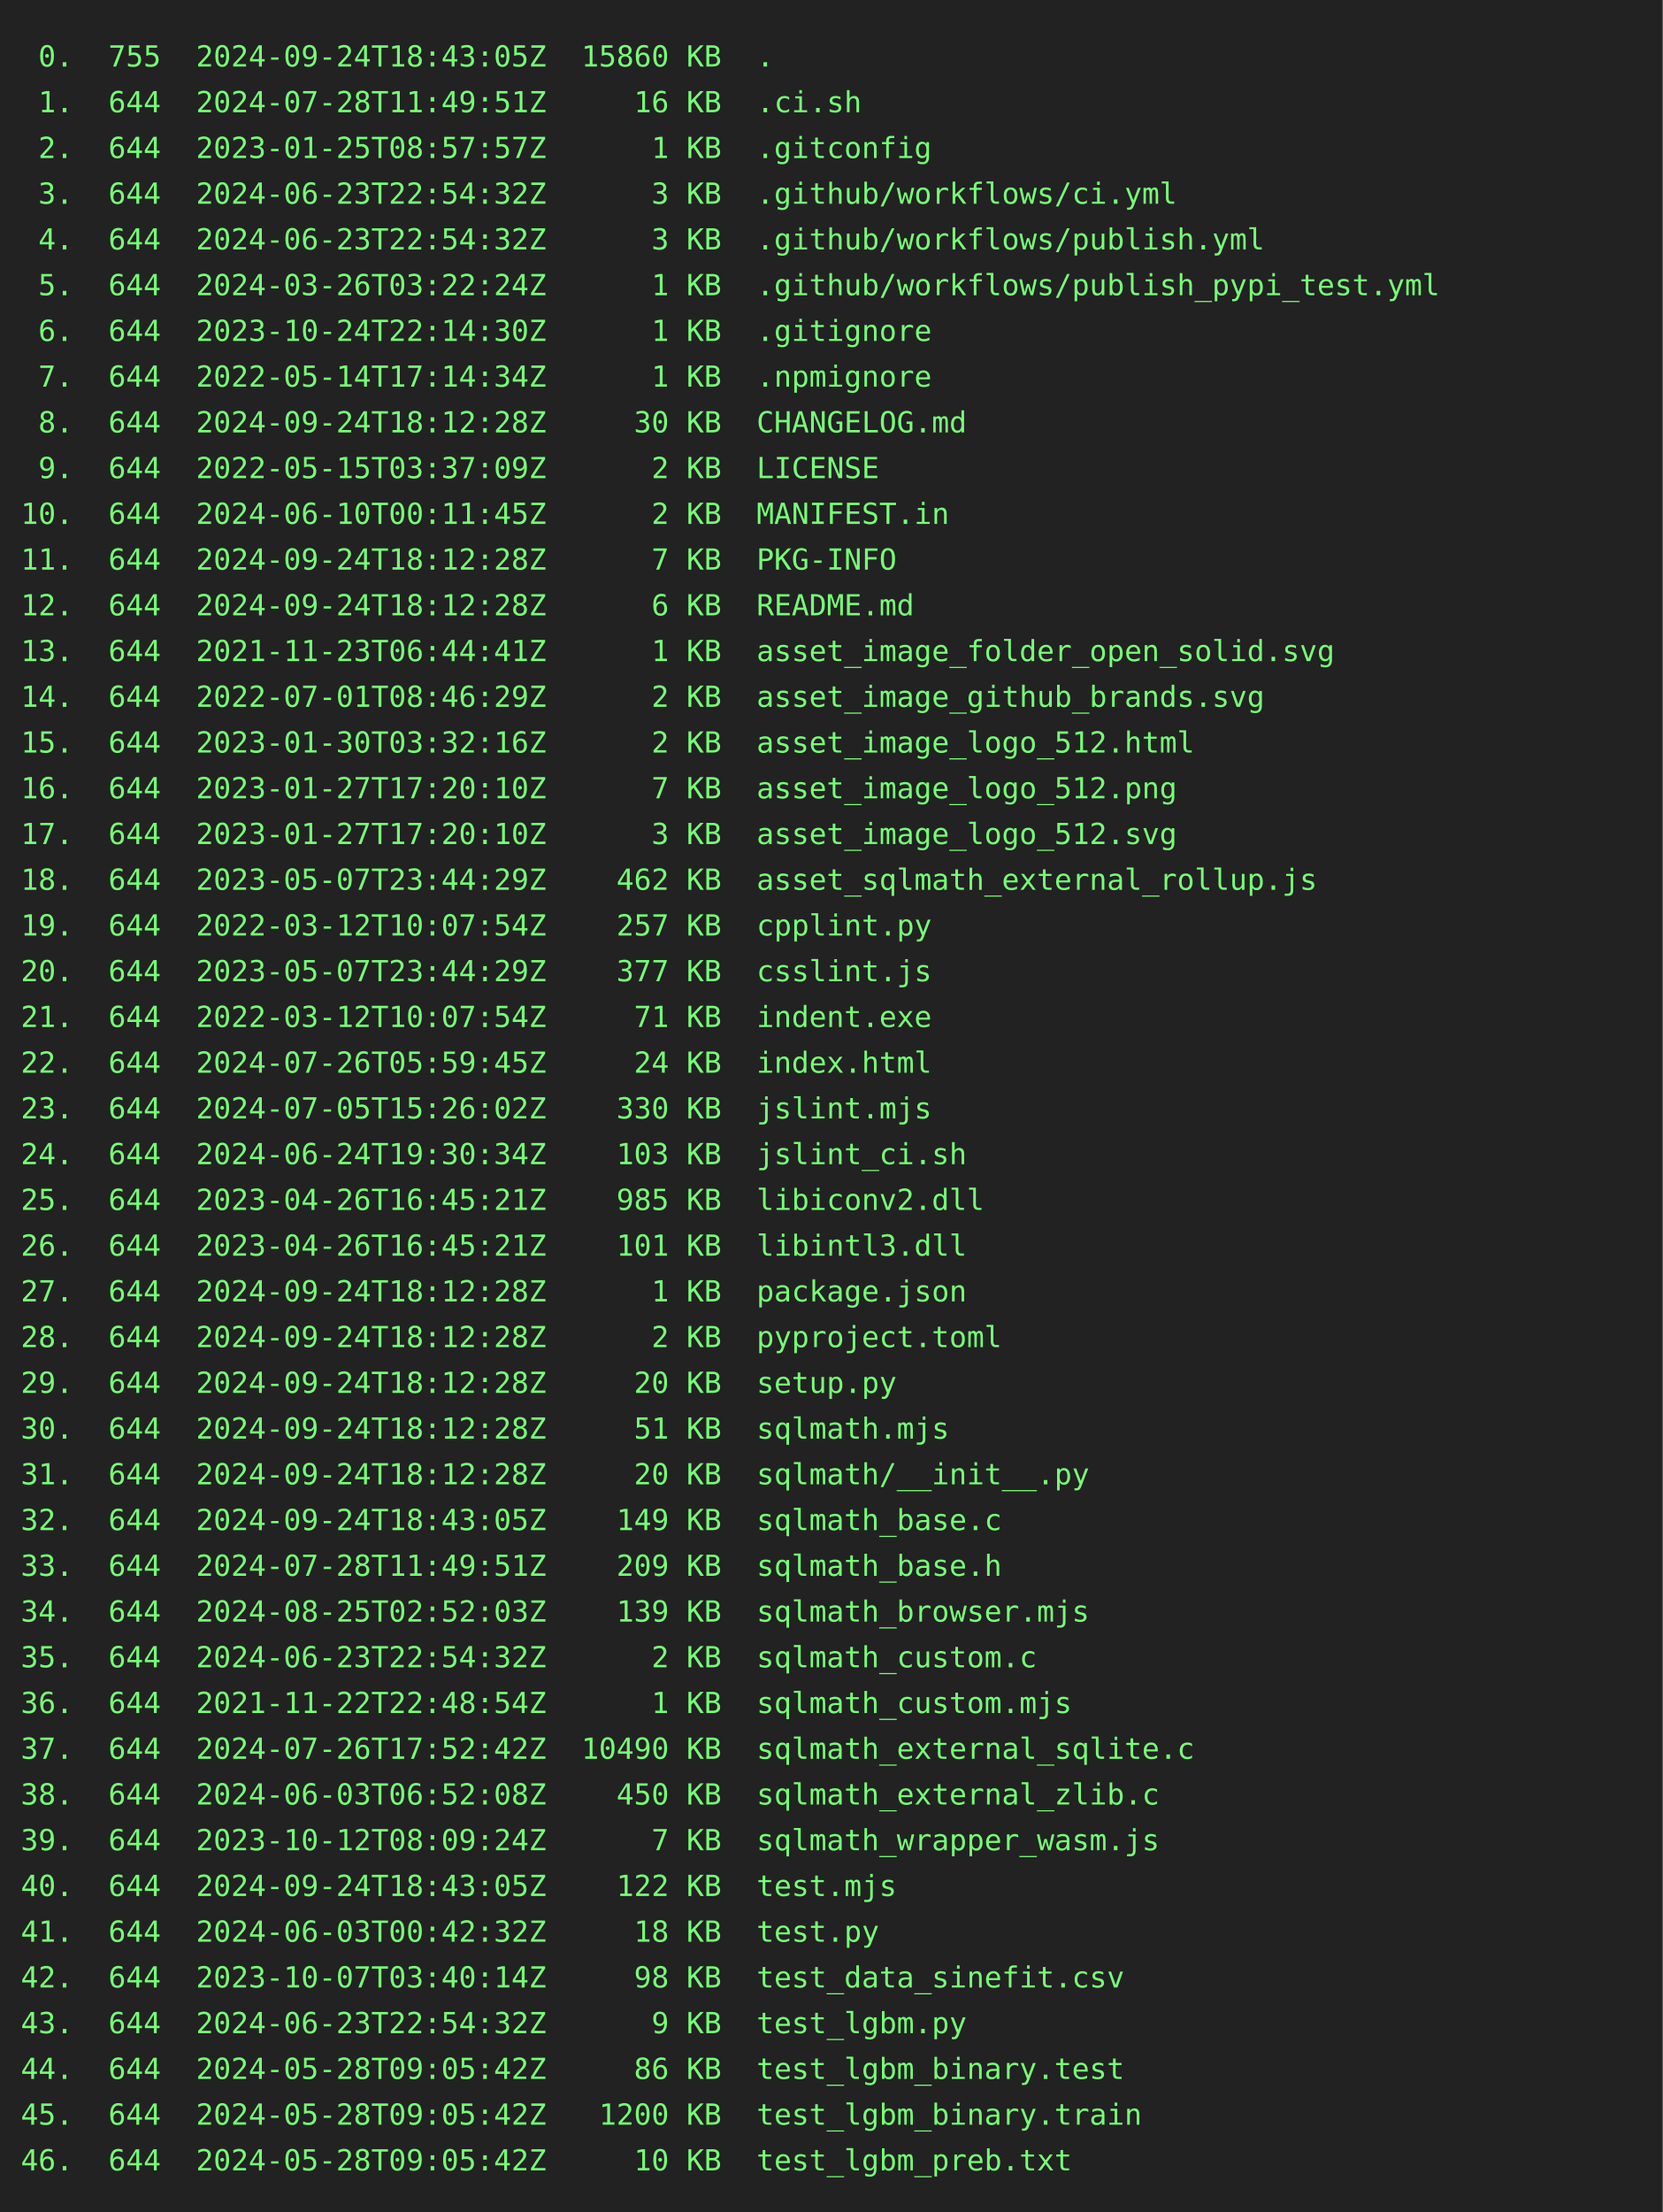
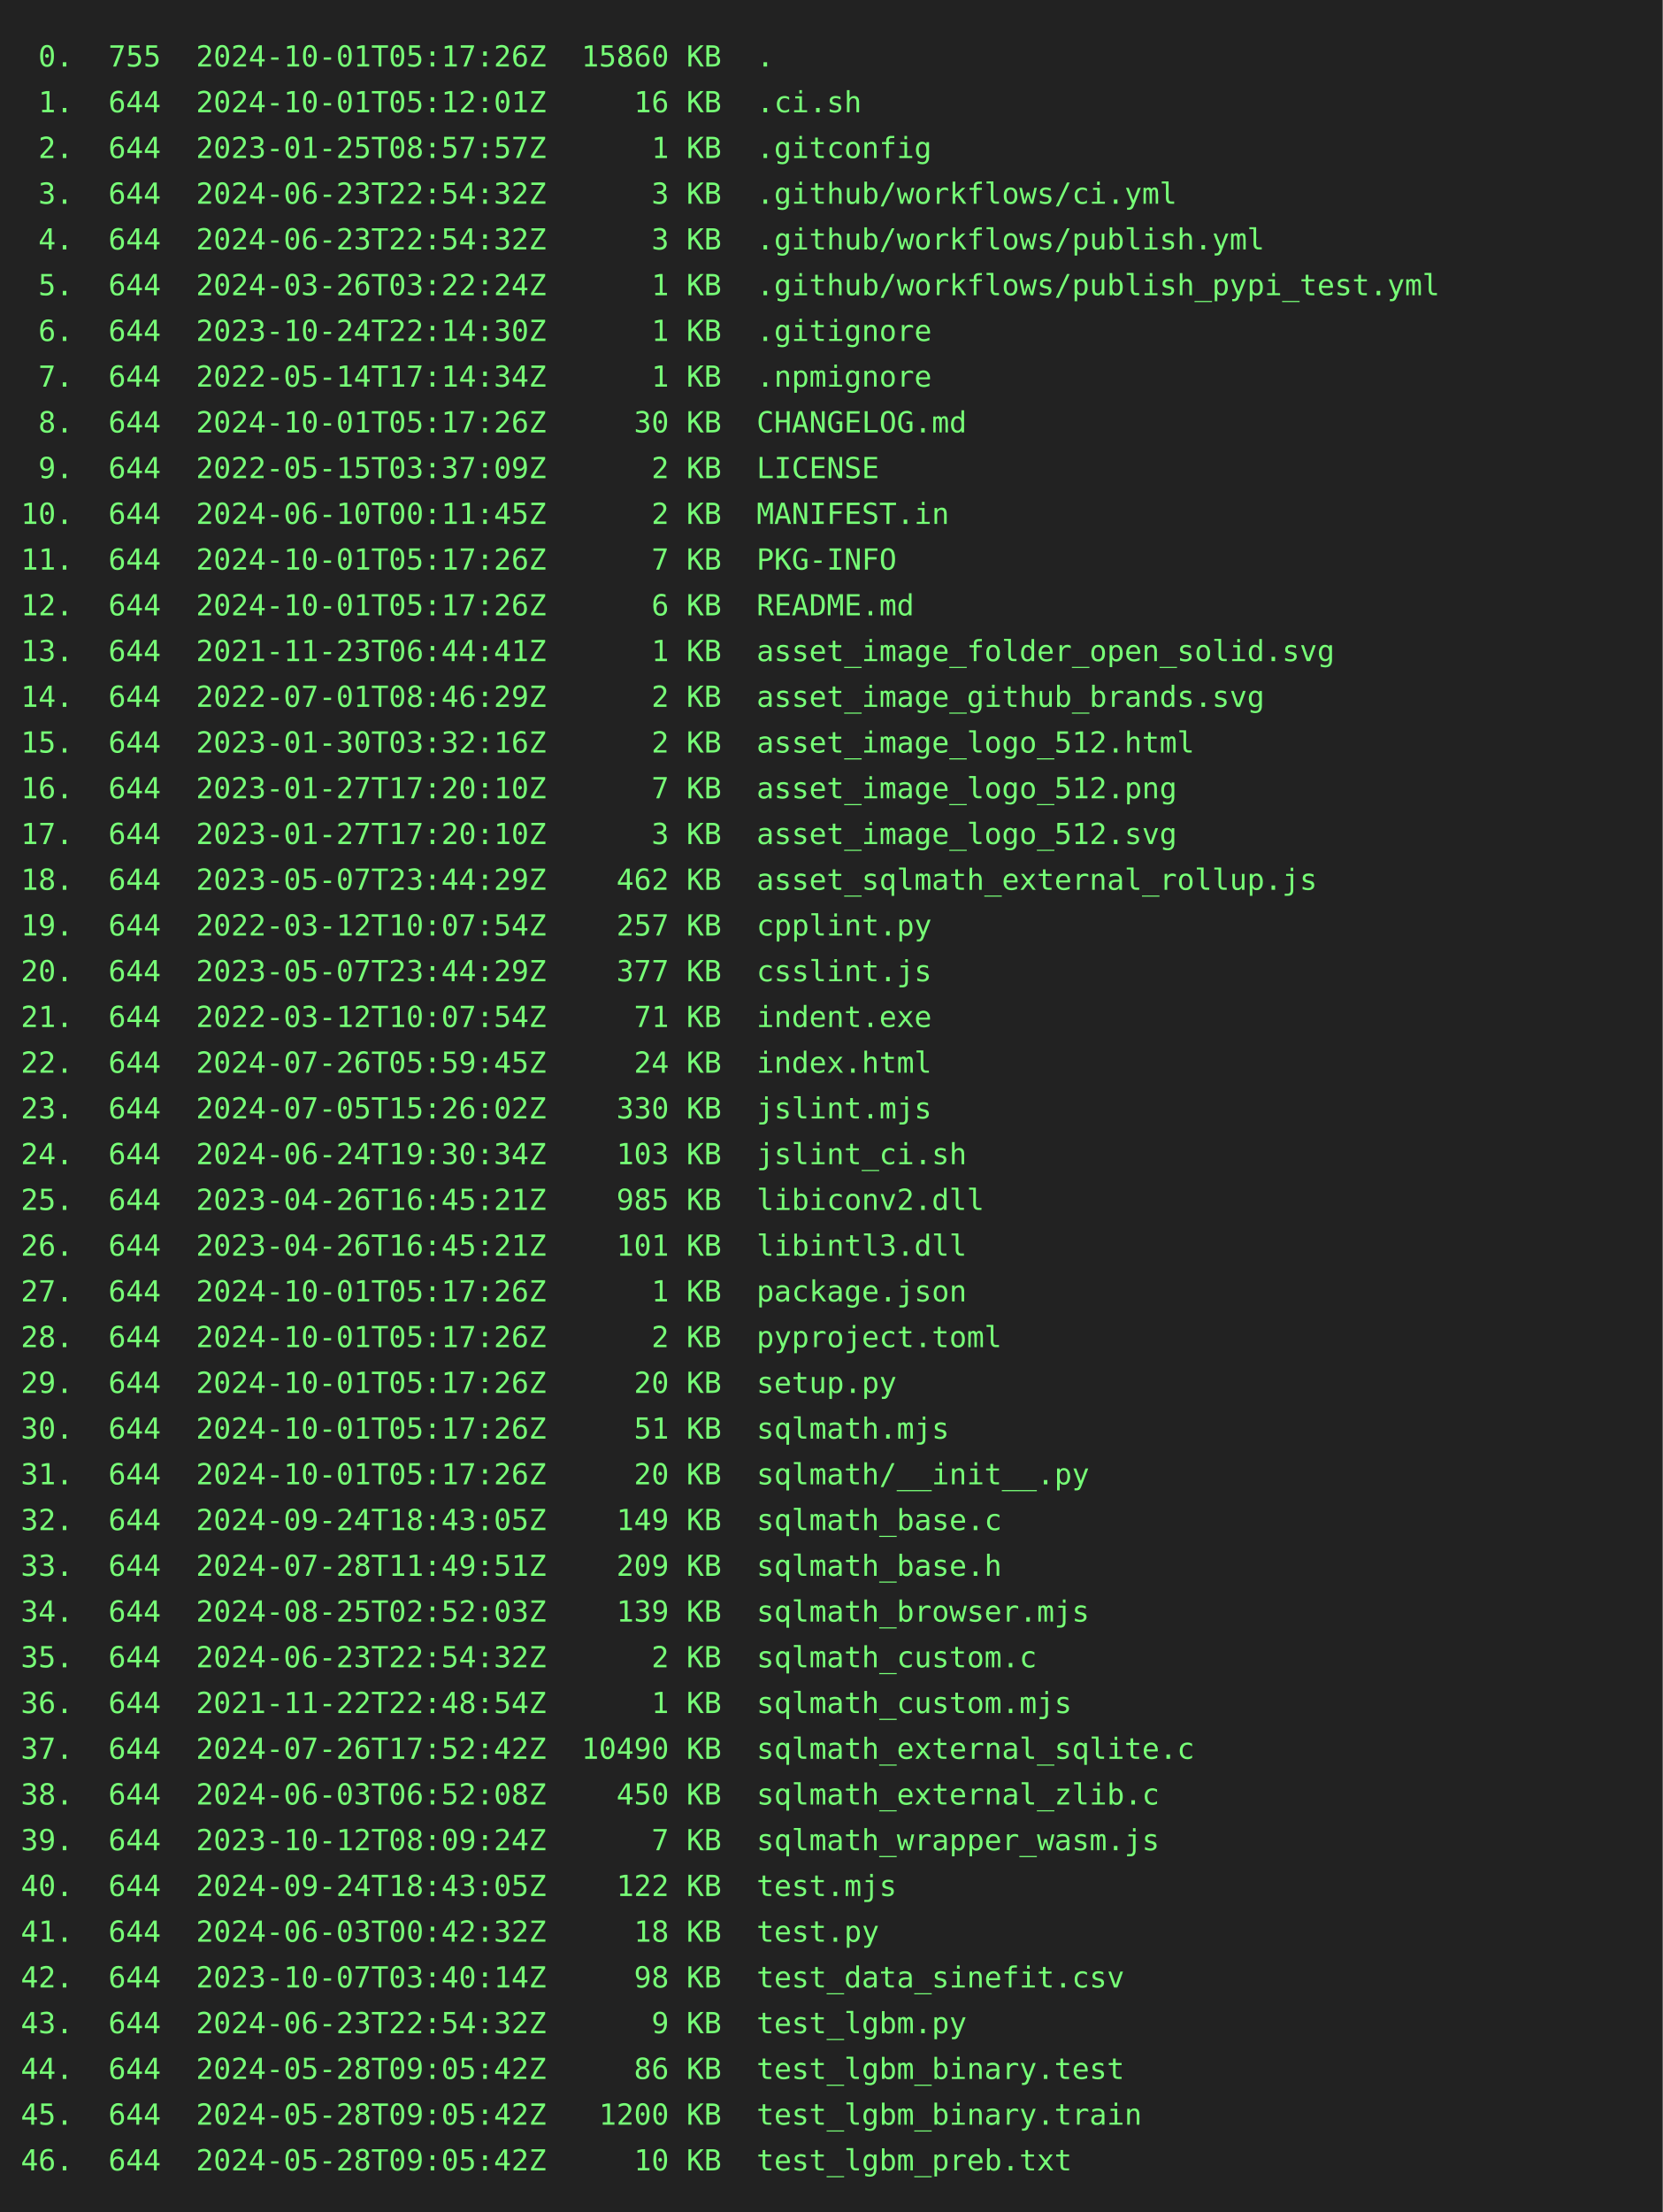
<svg xmlns="http://www.w3.org/2000/svg" height="1064" width="800">
  <rect height="1064" fill="#222" width="800" />
  <text fill="#7f7" font-family="consolas, menlo, monospace" font-size="14" xml:space="preserve">
-     <tspan lengthAdjust="spacingAndGlyphs" textLength="768" x="10" y="32"> 0.  755  2024-09-24T18:43:05Z  15860 KB  .                                                      </tspan>
-     <tspan lengthAdjust="spacingAndGlyphs" textLength="768" x="10" y="54"> 1.  644  2024-07-28T11:49:51Z     16 KB  .ci.sh                                                 </tspan>
+     <tspan lengthAdjust="spacingAndGlyphs" textLength="768" x="10" y="32"> 0.  755  2024-10-01T05:17:26Z  15860 KB  .                                                      </tspan>
+     <tspan lengthAdjust="spacingAndGlyphs" textLength="768" x="10" y="54"> 1.  644  2024-10-01T05:12:01Z     16 KB  .ci.sh                                                 </tspan>
    <tspan lengthAdjust="spacingAndGlyphs" textLength="768" x="10" y="76"> 2.  644  2023-01-25T08:57:57Z      1 KB  .gitconfig                                             </tspan>
    <tspan lengthAdjust="spacingAndGlyphs" textLength="768" x="10" y="98"> 3.  644  2024-06-23T22:54:32Z      3 KB  .github/workflows/ci.yml                               </tspan>
    <tspan lengthAdjust="spacingAndGlyphs" textLength="768" x="10" y="120"> 4.  644  2024-06-23T22:54:32Z      3 KB  .github/workflows/publish.yml                          </tspan>
    <tspan lengthAdjust="spacingAndGlyphs" textLength="768" x="10" y="142"> 5.  644  2024-03-26T03:22:24Z      1 KB  .github/workflows/publish_pypi_test.yml                </tspan>
    <tspan lengthAdjust="spacingAndGlyphs" textLength="768" x="10" y="164"> 6.  644  2023-10-24T22:14:30Z      1 KB  .gitignore                                             </tspan>
    <tspan lengthAdjust="spacingAndGlyphs" textLength="768" x="10" y="186"> 7.  644  2022-05-14T17:14:34Z      1 KB  .npmignore                                             </tspan>
-     <tspan lengthAdjust="spacingAndGlyphs" textLength="768" x="10" y="208"> 8.  644  2024-09-24T18:12:28Z     30 KB  CHANGELOG.md                                           </tspan>
+     <tspan lengthAdjust="spacingAndGlyphs" textLength="768" x="10" y="208"> 8.  644  2024-10-01T05:17:26Z     30 KB  CHANGELOG.md                                           </tspan>
    <tspan lengthAdjust="spacingAndGlyphs" textLength="768" x="10" y="230"> 9.  644  2022-05-15T03:37:09Z      2 KB  LICENSE                                                </tspan>
    <tspan lengthAdjust="spacingAndGlyphs" textLength="768" x="10" y="252">10.  644  2024-06-10T00:11:45Z      2 KB  MANIFEST.in                                            </tspan>
-     <tspan lengthAdjust="spacingAndGlyphs" textLength="768" x="10" y="274">11.  644  2024-09-24T18:12:28Z      7 KB  PKG-INFO                                               </tspan>
-     <tspan lengthAdjust="spacingAndGlyphs" textLength="768" x="10" y="296">12.  644  2024-09-24T18:12:28Z      6 KB  README.md                                              </tspan>
+     <tspan lengthAdjust="spacingAndGlyphs" textLength="768" x="10" y="274">11.  644  2024-10-01T05:17:26Z      7 KB  PKG-INFO                                               </tspan>
+     <tspan lengthAdjust="spacingAndGlyphs" textLength="768" x="10" y="296">12.  644  2024-10-01T05:17:26Z      6 KB  README.md                                              </tspan>
    <tspan lengthAdjust="spacingAndGlyphs" textLength="768" x="10" y="318">13.  644  2021-11-23T06:44:41Z      1 KB  asset_image_folder_open_solid.svg                      </tspan>
    <tspan lengthAdjust="spacingAndGlyphs" textLength="768" x="10" y="340">14.  644  2022-07-01T08:46:29Z      2 KB  asset_image_github_brands.svg                          </tspan>
    <tspan lengthAdjust="spacingAndGlyphs" textLength="768" x="10" y="362">15.  644  2023-01-30T03:32:16Z      2 KB  asset_image_logo_512.html                              </tspan>
    <tspan lengthAdjust="spacingAndGlyphs" textLength="768" x="10" y="384">16.  644  2023-01-27T17:20:10Z      7 KB  asset_image_logo_512.png                               </tspan>
    <tspan lengthAdjust="spacingAndGlyphs" textLength="768" x="10" y="406">17.  644  2023-01-27T17:20:10Z      3 KB  asset_image_logo_512.svg                               </tspan>
    <tspan lengthAdjust="spacingAndGlyphs" textLength="768" x="10" y="428">18.  644  2023-05-07T23:44:29Z    462 KB  asset_sqlmath_external_rollup.js                       </tspan>
    <tspan lengthAdjust="spacingAndGlyphs" textLength="768" x="10" y="450">19.  644  2022-03-12T10:07:54Z    257 KB  cpplint.py                                             </tspan>
    <tspan lengthAdjust="spacingAndGlyphs" textLength="768" x="10" y="472">20.  644  2023-05-07T23:44:29Z    377 KB  csslint.js                                             </tspan>
    <tspan lengthAdjust="spacingAndGlyphs" textLength="768" x="10" y="494">21.  644  2022-03-12T10:07:54Z     71 KB  indent.exe                                             </tspan>
    <tspan lengthAdjust="spacingAndGlyphs" textLength="768" x="10" y="516">22.  644  2024-07-26T05:59:45Z     24 KB  index.html                                             </tspan>
    <tspan lengthAdjust="spacingAndGlyphs" textLength="768" x="10" y="538">23.  644  2024-07-05T15:26:02Z    330 KB  jslint.mjs                                             </tspan>
    <tspan lengthAdjust="spacingAndGlyphs" textLength="768" x="10" y="560">24.  644  2024-06-24T19:30:34Z    103 KB  jslint_ci.sh                                           </tspan>
    <tspan lengthAdjust="spacingAndGlyphs" textLength="768" x="10" y="582">25.  644  2023-04-26T16:45:21Z    985 KB  libiconv2.dll                                          </tspan>
    <tspan lengthAdjust="spacingAndGlyphs" textLength="768" x="10" y="604">26.  644  2023-04-26T16:45:21Z    101 KB  libintl3.dll                                           </tspan>
-     <tspan lengthAdjust="spacingAndGlyphs" textLength="768" x="10" y="626">27.  644  2024-09-24T18:12:28Z      1 KB  package.json                                           </tspan>
-     <tspan lengthAdjust="spacingAndGlyphs" textLength="768" x="10" y="648">28.  644  2024-09-24T18:12:28Z      2 KB  pyproject.toml                                         </tspan>
-     <tspan lengthAdjust="spacingAndGlyphs" textLength="768" x="10" y="670">29.  644  2024-09-24T18:12:28Z     20 KB  setup.py                                               </tspan>
-     <tspan lengthAdjust="spacingAndGlyphs" textLength="768" x="10" y="692">30.  644  2024-09-24T18:12:28Z     51 KB  sqlmath.mjs                                            </tspan>
-     <tspan lengthAdjust="spacingAndGlyphs" textLength="768" x="10" y="714">31.  644  2024-09-24T18:12:28Z     20 KB  sqlmath/__init__.py                                    </tspan>
+     <tspan lengthAdjust="spacingAndGlyphs" textLength="768" x="10" y="626">27.  644  2024-10-01T05:17:26Z      1 KB  package.json                                           </tspan>
+     <tspan lengthAdjust="spacingAndGlyphs" textLength="768" x="10" y="648">28.  644  2024-10-01T05:17:26Z      2 KB  pyproject.toml                                         </tspan>
+     <tspan lengthAdjust="spacingAndGlyphs" textLength="768" x="10" y="670">29.  644  2024-10-01T05:17:26Z     20 KB  setup.py                                               </tspan>
+     <tspan lengthAdjust="spacingAndGlyphs" textLength="768" x="10" y="692">30.  644  2024-10-01T05:17:26Z     51 KB  sqlmath.mjs                                            </tspan>
+     <tspan lengthAdjust="spacingAndGlyphs" textLength="768" x="10" y="714">31.  644  2024-10-01T05:17:26Z     20 KB  sqlmath/__init__.py                                    </tspan>
    <tspan lengthAdjust="spacingAndGlyphs" textLength="768" x="10" y="736">32.  644  2024-09-24T18:43:05Z    149 KB  sqlmath_base.c                                         </tspan>
    <tspan lengthAdjust="spacingAndGlyphs" textLength="768" x="10" y="758">33.  644  2024-07-28T11:49:51Z    209 KB  sqlmath_base.h                                         </tspan>
    <tspan lengthAdjust="spacingAndGlyphs" textLength="768" x="10" y="780">34.  644  2024-08-25T02:52:03Z    139 KB  sqlmath_browser.mjs                                    </tspan>
    <tspan lengthAdjust="spacingAndGlyphs" textLength="768" x="10" y="802">35.  644  2024-06-23T22:54:32Z      2 KB  sqlmath_custom.c                                       </tspan>
    <tspan lengthAdjust="spacingAndGlyphs" textLength="768" x="10" y="824">36.  644  2021-11-22T22:48:54Z      1 KB  sqlmath_custom.mjs                                     </tspan>
    <tspan lengthAdjust="spacingAndGlyphs" textLength="768" x="10" y="846">37.  644  2024-07-26T17:52:42Z  10490 KB  sqlmath_external_sqlite.c                              </tspan>
    <tspan lengthAdjust="spacingAndGlyphs" textLength="768" x="10" y="868">38.  644  2024-06-03T06:52:08Z    450 KB  sqlmath_external_zlib.c                                </tspan>
    <tspan lengthAdjust="spacingAndGlyphs" textLength="768" x="10" y="890">39.  644  2023-10-12T08:09:24Z      7 KB  sqlmath_wrapper_wasm.js                                </tspan>
    <tspan lengthAdjust="spacingAndGlyphs" textLength="768" x="10" y="912">40.  644  2024-09-24T18:43:05Z    122 KB  test.mjs                                               </tspan>
    <tspan lengthAdjust="spacingAndGlyphs" textLength="768" x="10" y="934">41.  644  2024-06-03T00:42:32Z     18 KB  test.py                                                </tspan>
    <tspan lengthAdjust="spacingAndGlyphs" textLength="768" x="10" y="956">42.  644  2023-10-07T03:40:14Z     98 KB  test_data_sinefit.csv                                  </tspan>
    <tspan lengthAdjust="spacingAndGlyphs" textLength="768" x="10" y="978">43.  644  2024-06-23T22:54:32Z      9 KB  test_lgbm.py                                           </tspan>
    <tspan lengthAdjust="spacingAndGlyphs" textLength="768" x="10" y="1000">44.  644  2024-05-28T09:05:42Z     86 KB  test_lgbm_binary.test                                  </tspan>
    <tspan lengthAdjust="spacingAndGlyphs" textLength="768" x="10" y="1022">45.  644  2024-05-28T09:05:42Z   1200 KB  test_lgbm_binary.train                                 </tspan>
    <tspan lengthAdjust="spacingAndGlyphs" textLength="768" x="10" y="1044">46.  644  2024-05-28T09:05:42Z     10 KB  test_lgbm_preb.txt                                     </tspan>
  </text>
</svg>
